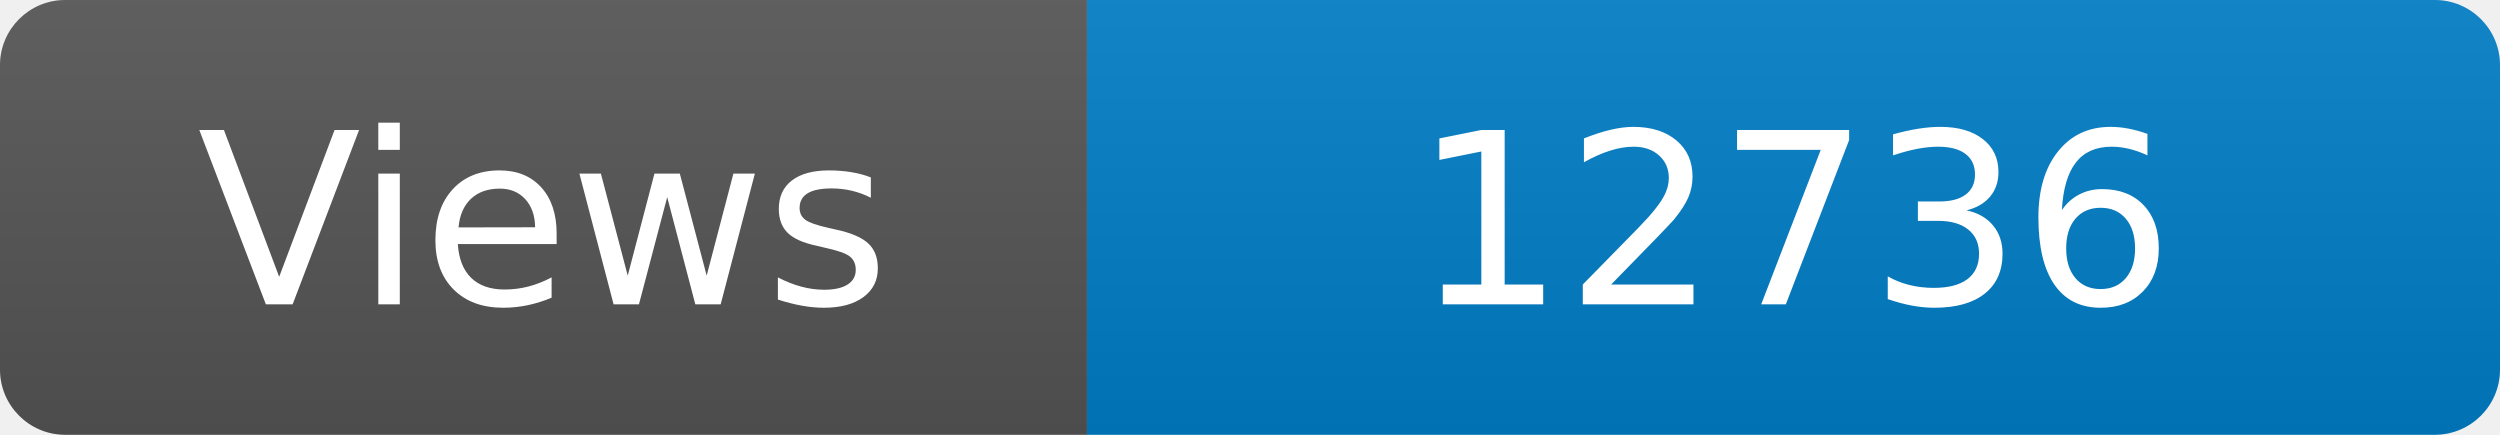
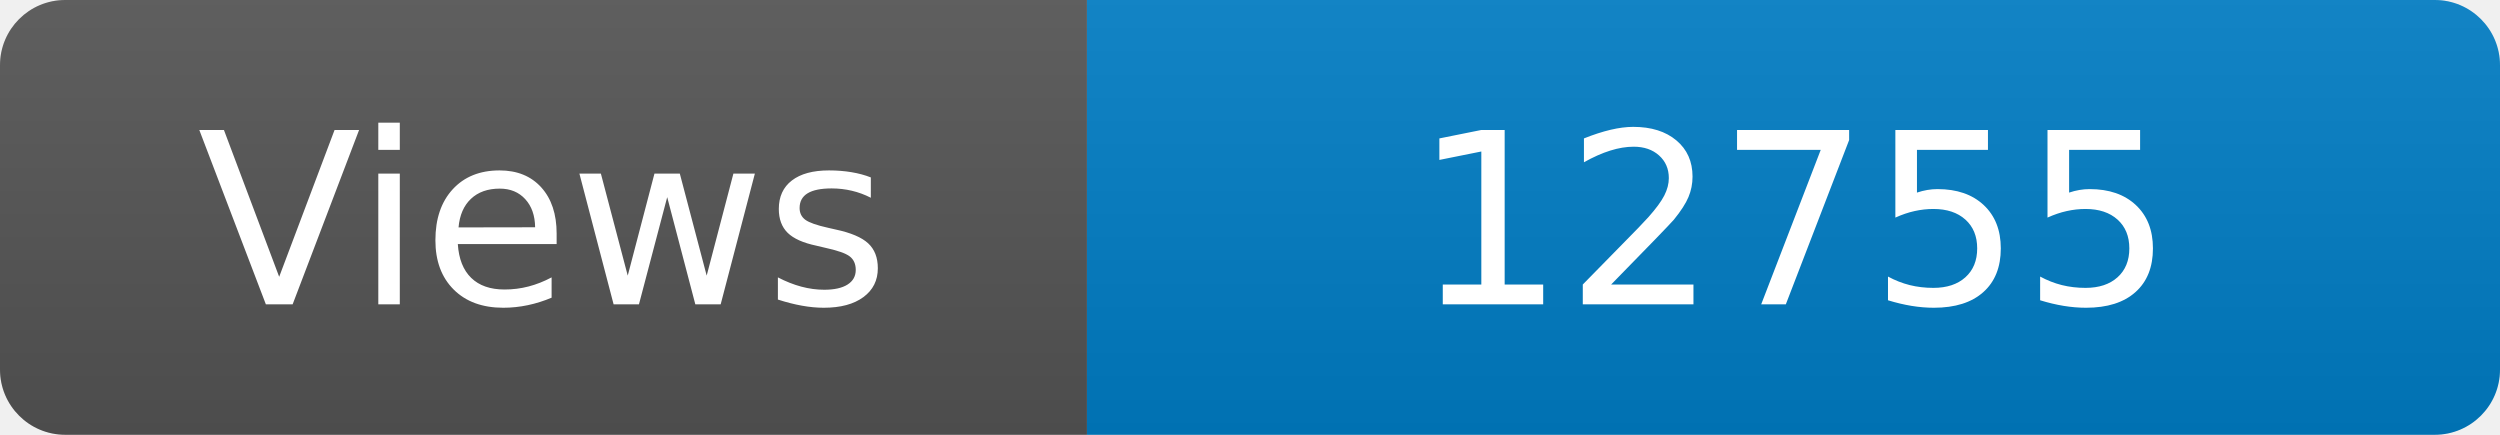
<svg xmlns="http://www.w3.org/2000/svg" width="115" height="20" role="img" aria-label="Maintained?: yes">
  <linearGradient id="s" x2="0" y2="100%">
    <stop offset="0" stop-color="#bbb" stop-opacity=".1" />
    <stop offset="1" stop-opacity=".1" />
  </linearGradient>
  <clipPath id="r">
    <rect width="115" height="20" rx="3" fill="#fff" />
  </clipPath>
  <g clip-path="url(#r)">
    <rect width="50" height="20" fill="#555" />
    <rect x="50" width="160" height="20" fill="#007ec6" />
    <rect width="115" height="20" fill="url(#s)" />
  </g>
  <g fill="#fff" text-anchor="middle" font-family="Verdana,Geneva,DejaVu Sans,sans-serif" font-size="110">
    <text x="250" y="140" transform="scale(.1)" fill="#fff">Views</text>
-     <text x="825" y="140" transform="scale(.1)" fill="#fff">12736</text>
+     <text x="825" y="140" transform="scale(.1)" fill="#fff">12755</text>
  </g>
</svg>
